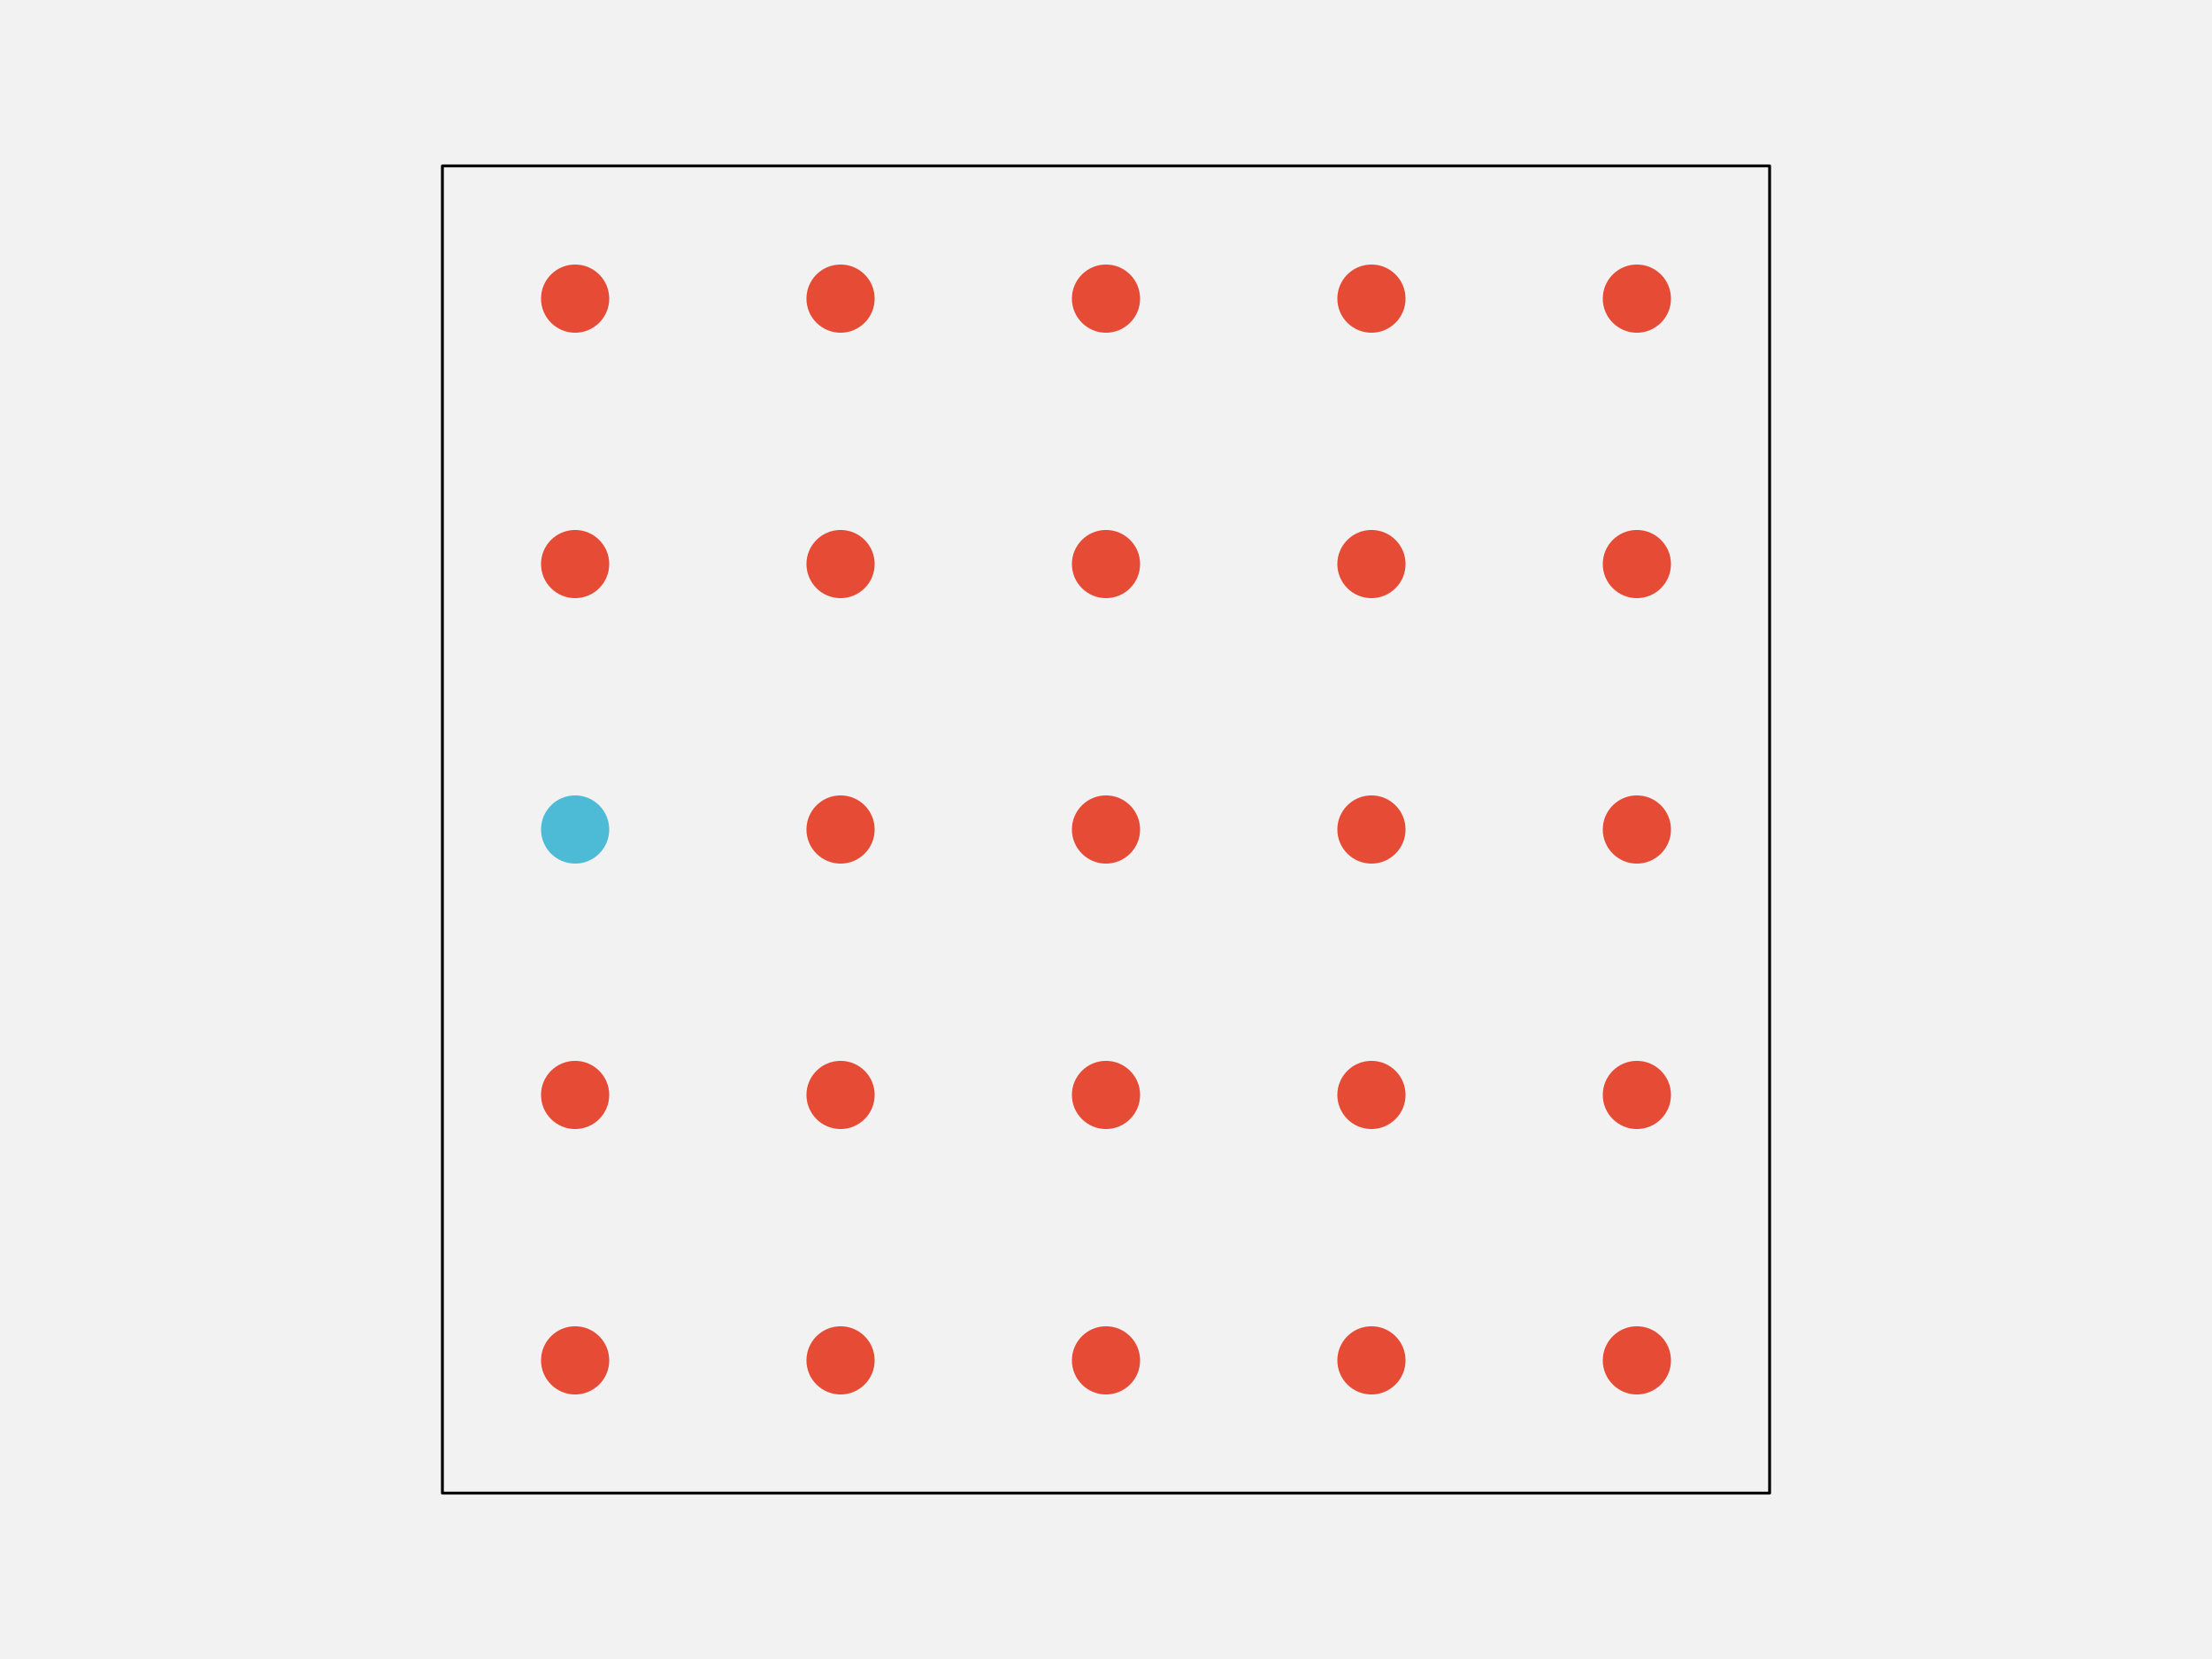
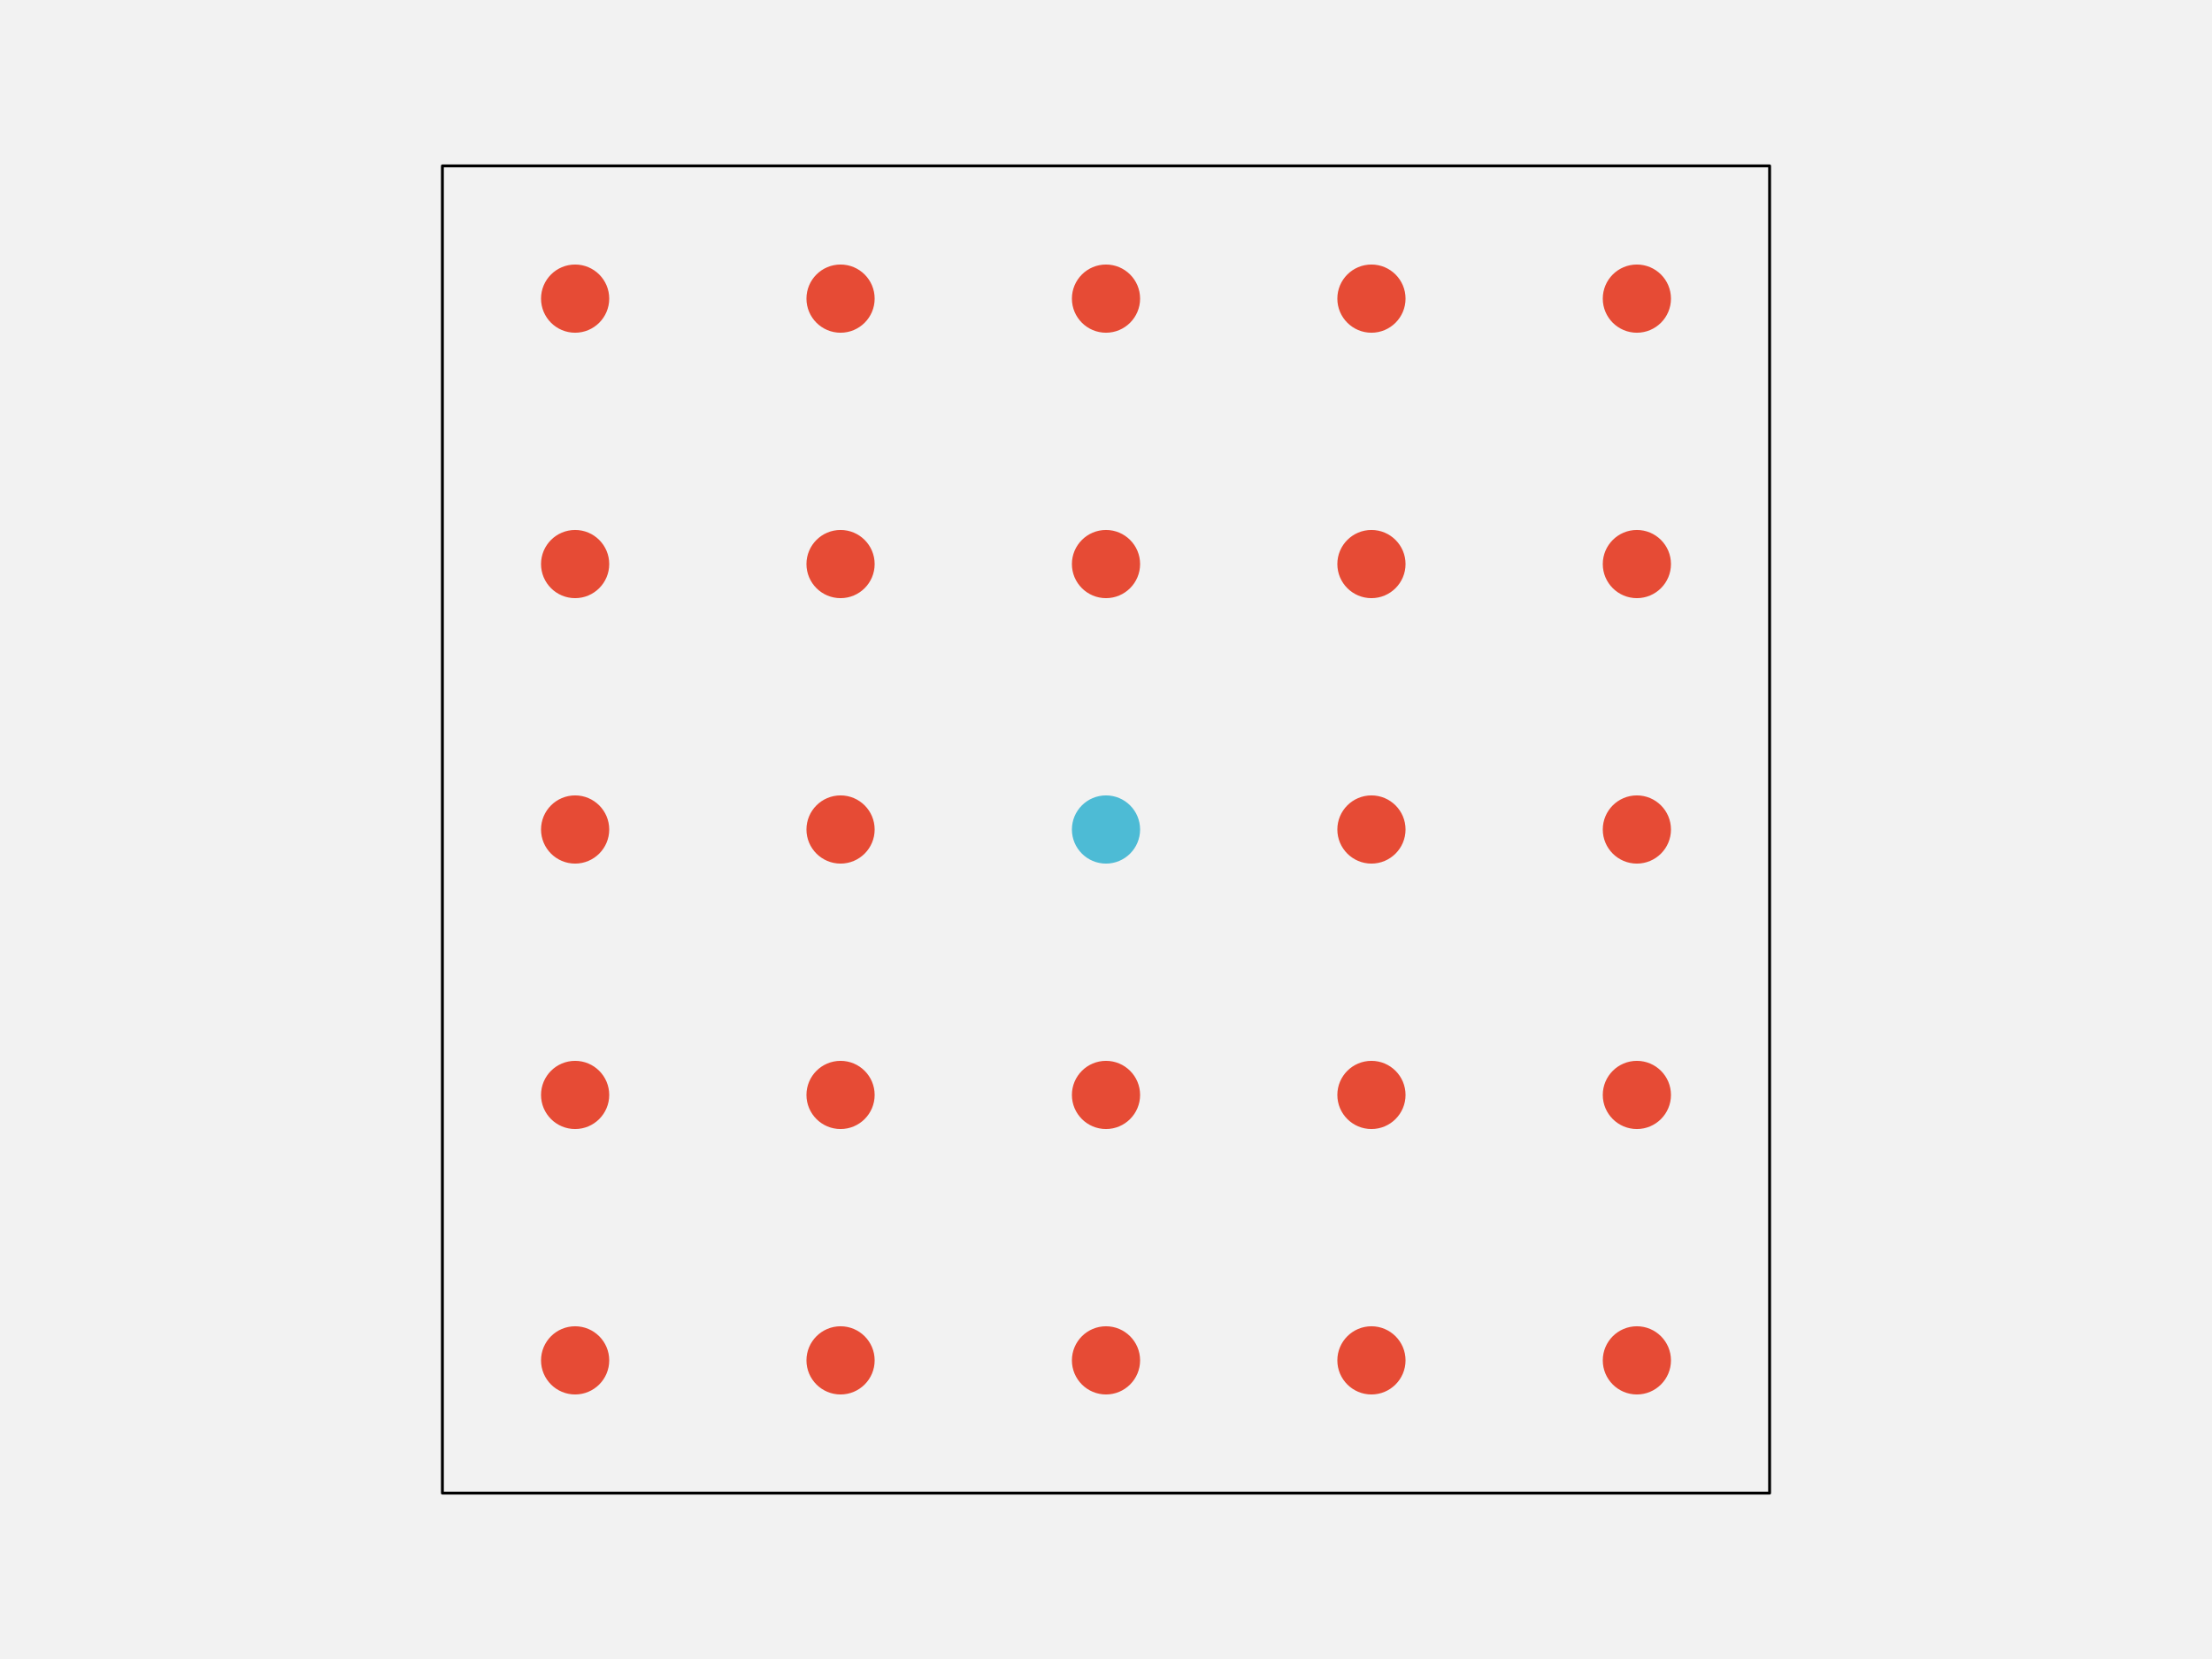
<svg xmlns="http://www.w3.org/2000/svg" width="576pt" height="432pt" viewBox="0 0 576 432" version="1.1">
  <g id="surface256">
    <rect x="0" y="0" width="576" height="432" style="fill:rgb(94.902%,94.902%,94.902%);fill-opacity:1;stroke:none;" />
    <path style="fill-rule:nonzero;fill:rgb(94.902%,94.902%,94.902%);fill-opacity:1;stroke-width:0.75;stroke-linecap:round;stroke-linejoin:round;stroke:rgb(0%,0%,0%);stroke-opacity:1;stroke-miterlimit:10;" d="M 115.199 388.801 L 460.801 388.801 L 460.801 43.199 L 115.199 43.199 Z M 115.199 388.801 " />
    <path style="fill-rule:nonzero;fill:rgb(90.196%,29.412%,20.784%);fill-opacity:1;stroke-width:0.75;stroke-linecap:round;stroke-linejoin:round;stroke:rgb(90.196%,29.412%,20.784%);stroke-opacity:1;stroke-miterlimit:10;" d="M 158.266 354.238 C 158.266 358.938 154.457 362.742 149.762 362.742 C 145.062 362.742 141.258 358.938 141.258 354.238 C 141.258 349.543 145.062 345.734 149.762 345.734 C 154.457 345.734 158.266 349.543 158.266 354.238 " />
    <path style="fill-rule:nonzero;fill:rgb(90.196%,29.412%,20.784%);fill-opacity:1;stroke-width:0.75;stroke-linecap:round;stroke-linejoin:round;stroke:rgb(90.196%,29.412%,20.784%);stroke-opacity:1;stroke-miterlimit:10;" d="M 227.383 354.238 C 227.383 358.938 223.578 362.742 218.879 362.742 C 214.184 362.742 210.375 358.938 210.375 354.238 C 210.375 349.543 214.184 345.734 218.879 345.734 C 223.578 345.734 227.383 349.543 227.383 354.238 " />
    <path style="fill-rule:nonzero;fill:rgb(90.196%,29.412%,20.784%);fill-opacity:1;stroke-width:0.75;stroke-linecap:round;stroke-linejoin:round;stroke:rgb(90.196%,29.412%,20.784%);stroke-opacity:1;stroke-miterlimit:10;" d="M 296.504 354.238 C 296.504 358.938 292.695 362.742 288 362.742 C 283.305 362.742 279.496 358.938 279.496 354.238 C 279.496 349.543 283.305 345.734 288 345.734 C 292.695 345.734 296.504 349.543 296.504 354.238 " />
    <path style="fill-rule:nonzero;fill:rgb(90.196%,29.412%,20.784%);fill-opacity:1;stroke-width:0.75;stroke-linecap:round;stroke-linejoin:round;stroke:rgb(90.196%,29.412%,20.784%);stroke-opacity:1;stroke-miterlimit:10;" d="M 365.625 354.238 C 365.625 358.938 361.816 362.742 357.121 362.742 C 352.422 362.742 348.617 358.938 348.617 354.238 C 348.617 349.543 352.422 345.734 357.121 345.734 C 361.816 345.734 365.625 349.543 365.625 354.238 " />
    <path style="fill-rule:nonzero;fill:rgb(90.196%,29.412%,20.784%);fill-opacity:1;stroke-width:0.75;stroke-linecap:round;stroke-linejoin:round;stroke:rgb(90.196%,29.412%,20.784%);stroke-opacity:1;stroke-miterlimit:10;" d="M 434.742 354.238 C 434.742 358.938 430.938 362.742 426.238 362.742 C 421.543 362.742 417.734 358.938 417.734 354.238 C 417.734 349.543 421.543 345.734 426.238 345.734 C 430.938 345.734 434.742 349.543 434.742 354.238 " />
    <path style="fill-rule:nonzero;fill:rgb(90.196%,29.412%,20.784%);fill-opacity:1;stroke-width:0.75;stroke-linecap:round;stroke-linejoin:round;stroke:rgb(90.196%,29.412%,20.784%);stroke-opacity:1;stroke-miterlimit:10;" d="M 158.266 285.121 C 158.266 289.816 154.457 293.625 149.762 293.625 C 145.062 293.625 141.258 289.816 141.258 285.121 C 141.258 280.422 145.062 276.617 149.762 276.617 C 154.457 276.617 158.266 280.422 158.266 285.121 " />
    <path style="fill-rule:nonzero;fill:rgb(90.196%,29.412%,20.784%);fill-opacity:1;stroke-width:0.75;stroke-linecap:round;stroke-linejoin:round;stroke:rgb(90.196%,29.412%,20.784%);stroke-opacity:1;stroke-miterlimit:10;" d="M 227.383 285.121 C 227.383 289.816 223.578 293.625 218.879 293.625 C 214.184 293.625 210.375 289.816 210.375 285.121 C 210.375 280.422 214.184 276.617 218.879 276.617 C 223.578 276.617 227.383 280.422 227.383 285.121 " />
    <path style="fill-rule:nonzero;fill:rgb(90.196%,29.412%,20.784%);fill-opacity:1;stroke-width:0.75;stroke-linecap:round;stroke-linejoin:round;stroke:rgb(90.196%,29.412%,20.784%);stroke-opacity:1;stroke-miterlimit:10;" d="M 296.504 285.121 C 296.504 289.816 292.695 293.625 288 293.625 C 283.305 293.625 279.496 289.816 279.496 285.121 C 279.496 280.422 283.305 276.617 288 276.617 C 292.695 276.617 296.504 280.422 296.504 285.121 " />
    <path style="fill-rule:nonzero;fill:rgb(90.196%,29.412%,20.784%);fill-opacity:1;stroke-width:0.75;stroke-linecap:round;stroke-linejoin:round;stroke:rgb(90.196%,29.412%,20.784%);stroke-opacity:1;stroke-miterlimit:10;" d="M 365.625 285.121 C 365.625 289.816 361.816 293.625 357.121 293.625 C 352.422 293.625 348.617 289.816 348.617 285.121 C 348.617 280.422 352.422 276.617 357.121 276.617 C 361.816 276.617 365.625 280.422 365.625 285.121 " />
    <path style="fill-rule:nonzero;fill:rgb(90.196%,29.412%,20.784%);fill-opacity:1;stroke-width:0.75;stroke-linecap:round;stroke-linejoin:round;stroke:rgb(90.196%,29.412%,20.784%);stroke-opacity:1;stroke-miterlimit:10;" d="M 434.742 285.121 C 434.742 289.816 430.938 293.625 426.238 293.625 C 421.543 293.625 417.734 289.816 417.734 285.121 C 417.734 280.422 421.543 276.617 426.238 276.617 C 430.938 276.617 434.742 280.422 434.742 285.121 " />
-     <path style="fill-rule:nonzero;fill:rgb(30.196%,73.333%,83.529%);fill-opacity:1;stroke-width:0.75;stroke-linecap:round;stroke-linejoin:round;stroke:rgb(30.196%,73.333%,83.529%);stroke-opacity:1;stroke-miterlimit:10;" d="M 158.266 216 C 158.266 220.695 154.457 224.504 149.762 224.504 C 145.062 224.504 141.258 220.695 141.258 216 C 141.258 211.305 145.062 207.496 149.762 207.496 C 154.457 207.496 158.266 211.305 158.266 216 " />
+     <path style="fill-rule:nonzero;fill:rgb(90.196%,29.412%,20.784%);fill-opacity:1;stroke-width:0.75;stroke-linecap:round;stroke-linejoin:round;stroke:rgb(90.196%,29.412%,20.784%);stroke-opacity:1;stroke-miterlimit:10;" d="M 158.266 216 C 158.266 220.695 154.457 224.504 149.762 224.504 C 145.062 224.504 141.258 220.695 141.258 216 C 141.258 211.305 145.062 207.496 149.762 207.496 C 154.457 207.496 158.266 211.305 158.266 216 " />
    <path style="fill-rule:nonzero;fill:rgb(90.196%,29.412%,20.784%);fill-opacity:1;stroke-width:0.75;stroke-linecap:round;stroke-linejoin:round;stroke:rgb(90.196%,29.412%,20.784%);stroke-opacity:1;stroke-miterlimit:10;" d="M 227.383 216 C 227.383 220.695 223.578 224.504 218.879 224.504 C 214.184 224.504 210.375 220.695 210.375 216 C 210.375 211.305 214.184 207.496 218.879 207.496 C 223.578 207.496 227.383 211.305 227.383 216 " />
-     <path style="fill-rule:nonzero;fill:rgb(90.196%,29.412%,20.784%);fill-opacity:1;stroke-width:0.75;stroke-linecap:round;stroke-linejoin:round;stroke:rgb(90.196%,29.412%,20.784%);stroke-opacity:1;stroke-miterlimit:10;" d="M 296.504 216 C 296.504 220.695 292.695 224.504 288 224.504 C 283.305 224.504 279.496 220.695 279.496 216 C 279.496 211.305 283.305 207.496 288 207.496 C 292.695 207.496 296.504 211.305 296.504 216 " />
+     <path style="fill-rule:nonzero;fill:rgb(30.196%,73.333%,83.529%);fill-opacity:1;stroke-width:0.75;stroke-linecap:round;stroke-linejoin:round;stroke:rgb(30.196%,73.333%,83.529%);stroke-opacity:1;stroke-miterlimit:10;" d="M 296.504 216 C 296.504 220.695 292.695 224.504 288 224.504 C 283.305 224.504 279.496 220.695 279.496 216 C 279.496 211.305 283.305 207.496 288 207.496 C 292.695 207.496 296.504 211.305 296.504 216 " />
    <path style="fill-rule:nonzero;fill:rgb(90.196%,29.412%,20.784%);fill-opacity:1;stroke-width:0.75;stroke-linecap:round;stroke-linejoin:round;stroke:rgb(90.196%,29.412%,20.784%);stroke-opacity:1;stroke-miterlimit:10;" d="M 365.625 216 C 365.625 220.695 361.816 224.504 357.121 224.504 C 352.422 224.504 348.617 220.695 348.617 216 C 348.617 211.305 352.422 207.496 357.121 207.496 C 361.816 207.496 365.625 211.305 365.625 216 " />
    <path style="fill-rule:nonzero;fill:rgb(90.196%,29.412%,20.784%);fill-opacity:1;stroke-width:0.75;stroke-linecap:round;stroke-linejoin:round;stroke:rgb(90.196%,29.412%,20.784%);stroke-opacity:1;stroke-miterlimit:10;" d="M 434.742 216 C 434.742 220.695 430.938 224.504 426.238 224.504 C 421.543 224.504 417.734 220.695 417.734 216 C 417.734 211.305 421.543 207.496 426.238 207.496 C 430.938 207.496 434.742 211.305 434.742 216 " />
    <path style="fill-rule:nonzero;fill:rgb(90.196%,29.412%,20.784%);fill-opacity:1;stroke-width:0.75;stroke-linecap:round;stroke-linejoin:round;stroke:rgb(90.196%,29.412%,20.784%);stroke-opacity:1;stroke-miterlimit:10;" d="M 158.266 146.879 C 158.266 151.578 154.457 155.383 149.762 155.383 C 145.062 155.383 141.258 151.578 141.258 146.879 C 141.258 142.184 145.062 138.375 149.762 138.375 C 154.457 138.375 158.266 142.184 158.266 146.879 " />
    <path style="fill-rule:nonzero;fill:rgb(90.196%,29.412%,20.784%);fill-opacity:1;stroke-width:0.75;stroke-linecap:round;stroke-linejoin:round;stroke:rgb(90.196%,29.412%,20.784%);stroke-opacity:1;stroke-miterlimit:10;" d="M 227.383 146.879 C 227.383 151.578 223.578 155.383 218.879 155.383 C 214.184 155.383 210.375 151.578 210.375 146.879 C 210.375 142.184 214.184 138.375 218.879 138.375 C 223.578 138.375 227.383 142.184 227.383 146.879 " />
    <path style="fill-rule:nonzero;fill:rgb(90.196%,29.412%,20.784%);fill-opacity:1;stroke-width:0.75;stroke-linecap:round;stroke-linejoin:round;stroke:rgb(90.196%,29.412%,20.784%);stroke-opacity:1;stroke-miterlimit:10;" d="M 296.504 146.879 C 296.504 151.578 292.695 155.383 288 155.383 C 283.305 155.383 279.496 151.578 279.496 146.879 C 279.496 142.184 283.305 138.375 288 138.375 C 292.695 138.375 296.504 142.184 296.504 146.879 " />
    <path style="fill-rule:nonzero;fill:rgb(90.196%,29.412%,20.784%);fill-opacity:1;stroke-width:0.75;stroke-linecap:round;stroke-linejoin:round;stroke:rgb(90.196%,29.412%,20.784%);stroke-opacity:1;stroke-miterlimit:10;" d="M 365.625 146.879 C 365.625 151.578 361.816 155.383 357.121 155.383 C 352.422 155.383 348.617 151.578 348.617 146.879 C 348.617 142.184 352.422 138.375 357.121 138.375 C 361.816 138.375 365.625 142.184 365.625 146.879 " />
    <path style="fill-rule:nonzero;fill:rgb(90.196%,29.412%,20.784%);fill-opacity:1;stroke-width:0.75;stroke-linecap:round;stroke-linejoin:round;stroke:rgb(90.196%,29.412%,20.784%);stroke-opacity:1;stroke-miterlimit:10;" d="M 434.742 146.879 C 434.742 151.578 430.938 155.383 426.238 155.383 C 421.543 155.383 417.734 151.578 417.734 146.879 C 417.734 142.184 421.543 138.375 426.238 138.375 C 430.938 138.375 434.742 142.184 434.742 146.879 " />
    <path style="fill-rule:nonzero;fill:rgb(90.196%,29.412%,20.784%);fill-opacity:1;stroke-width:0.75;stroke-linecap:round;stroke-linejoin:round;stroke:rgb(90.196%,29.412%,20.784%);stroke-opacity:1;stroke-miterlimit:10;" d="M 158.266 77.762 C 158.266 82.457 154.457 86.266 149.762 86.266 C 145.062 86.266 141.258 82.457 141.258 77.762 C 141.258 73.062 145.062 69.258 149.762 69.258 C 154.457 69.258 158.266 73.062 158.266 77.762 " />
    <path style="fill-rule:nonzero;fill:rgb(90.196%,29.412%,20.784%);fill-opacity:1;stroke-width:0.75;stroke-linecap:round;stroke-linejoin:round;stroke:rgb(90.196%,29.412%,20.784%);stroke-opacity:1;stroke-miterlimit:10;" d="M 227.383 77.762 C 227.383 82.457 223.578 86.266 218.879 86.266 C 214.184 86.266 210.375 82.457 210.375 77.762 C 210.375 73.062 214.184 69.258 218.879 69.258 C 223.578 69.258 227.383 73.062 227.383 77.762 " />
    <path style="fill-rule:nonzero;fill:rgb(90.196%,29.412%,20.784%);fill-opacity:1;stroke-width:0.75;stroke-linecap:round;stroke-linejoin:round;stroke:rgb(90.196%,29.412%,20.784%);stroke-opacity:1;stroke-miterlimit:10;" d="M 296.504 77.762 C 296.504 82.457 292.695 86.266 288 86.266 C 283.305 86.266 279.496 82.457 279.496 77.762 C 279.496 73.062 283.305 69.258 288 69.258 C 292.695 69.258 296.504 73.062 296.504 77.762 " />
    <path style="fill-rule:nonzero;fill:rgb(90.196%,29.412%,20.784%);fill-opacity:1;stroke-width:0.75;stroke-linecap:round;stroke-linejoin:round;stroke:rgb(90.196%,29.412%,20.784%);stroke-opacity:1;stroke-miterlimit:10;" d="M 365.625 77.762 C 365.625 82.457 361.816 86.266 357.121 86.266 C 352.422 86.266 348.617 82.457 348.617 77.762 C 348.617 73.062 352.422 69.258 357.121 69.258 C 361.816 69.258 365.625 73.062 365.625 77.762 " />
    <path style="fill-rule:nonzero;fill:rgb(90.196%,29.412%,20.784%);fill-opacity:1;stroke-width:0.75;stroke-linecap:round;stroke-linejoin:round;stroke:rgb(90.196%,29.412%,20.784%);stroke-opacity:1;stroke-miterlimit:10;" d="M 434.742 77.762 C 434.742 82.457 430.938 86.266 426.238 86.266 C 421.543 86.266 417.734 82.457 417.734 77.762 C 417.734 73.062 421.543 69.258 426.238 69.258 C 430.938 69.258 434.742 73.062 434.742 77.762 " />
  </g>
</svg>
